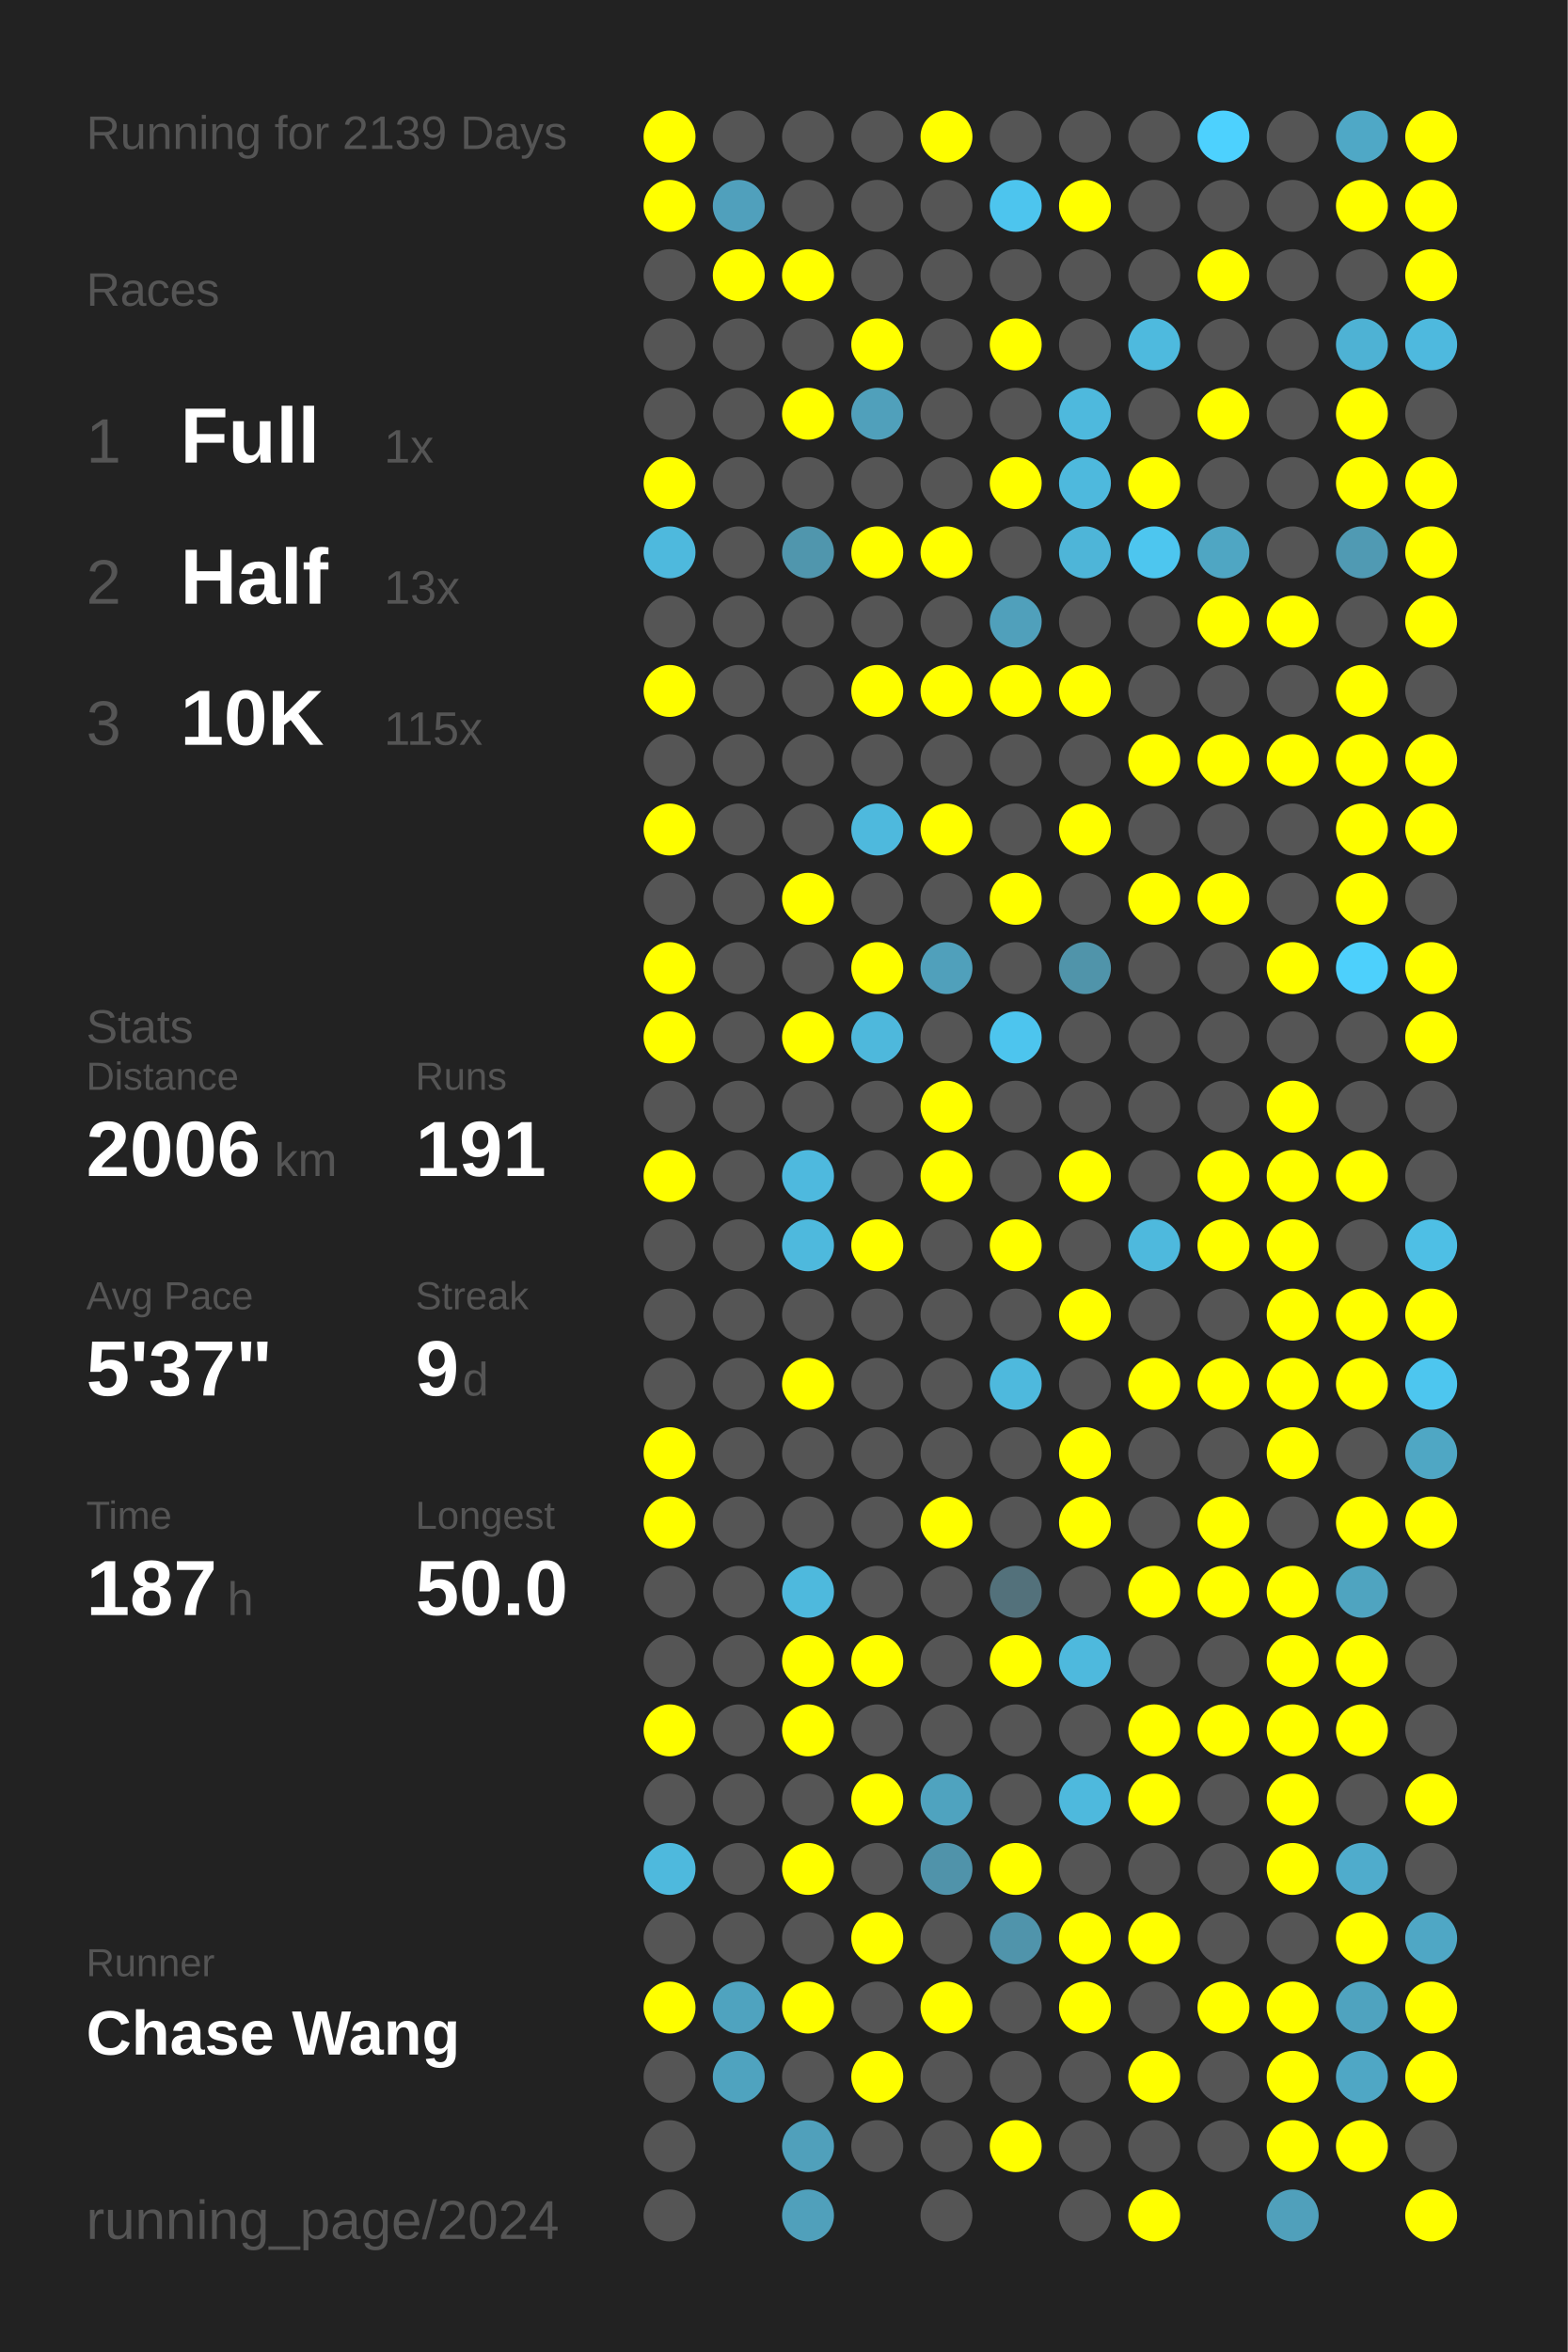
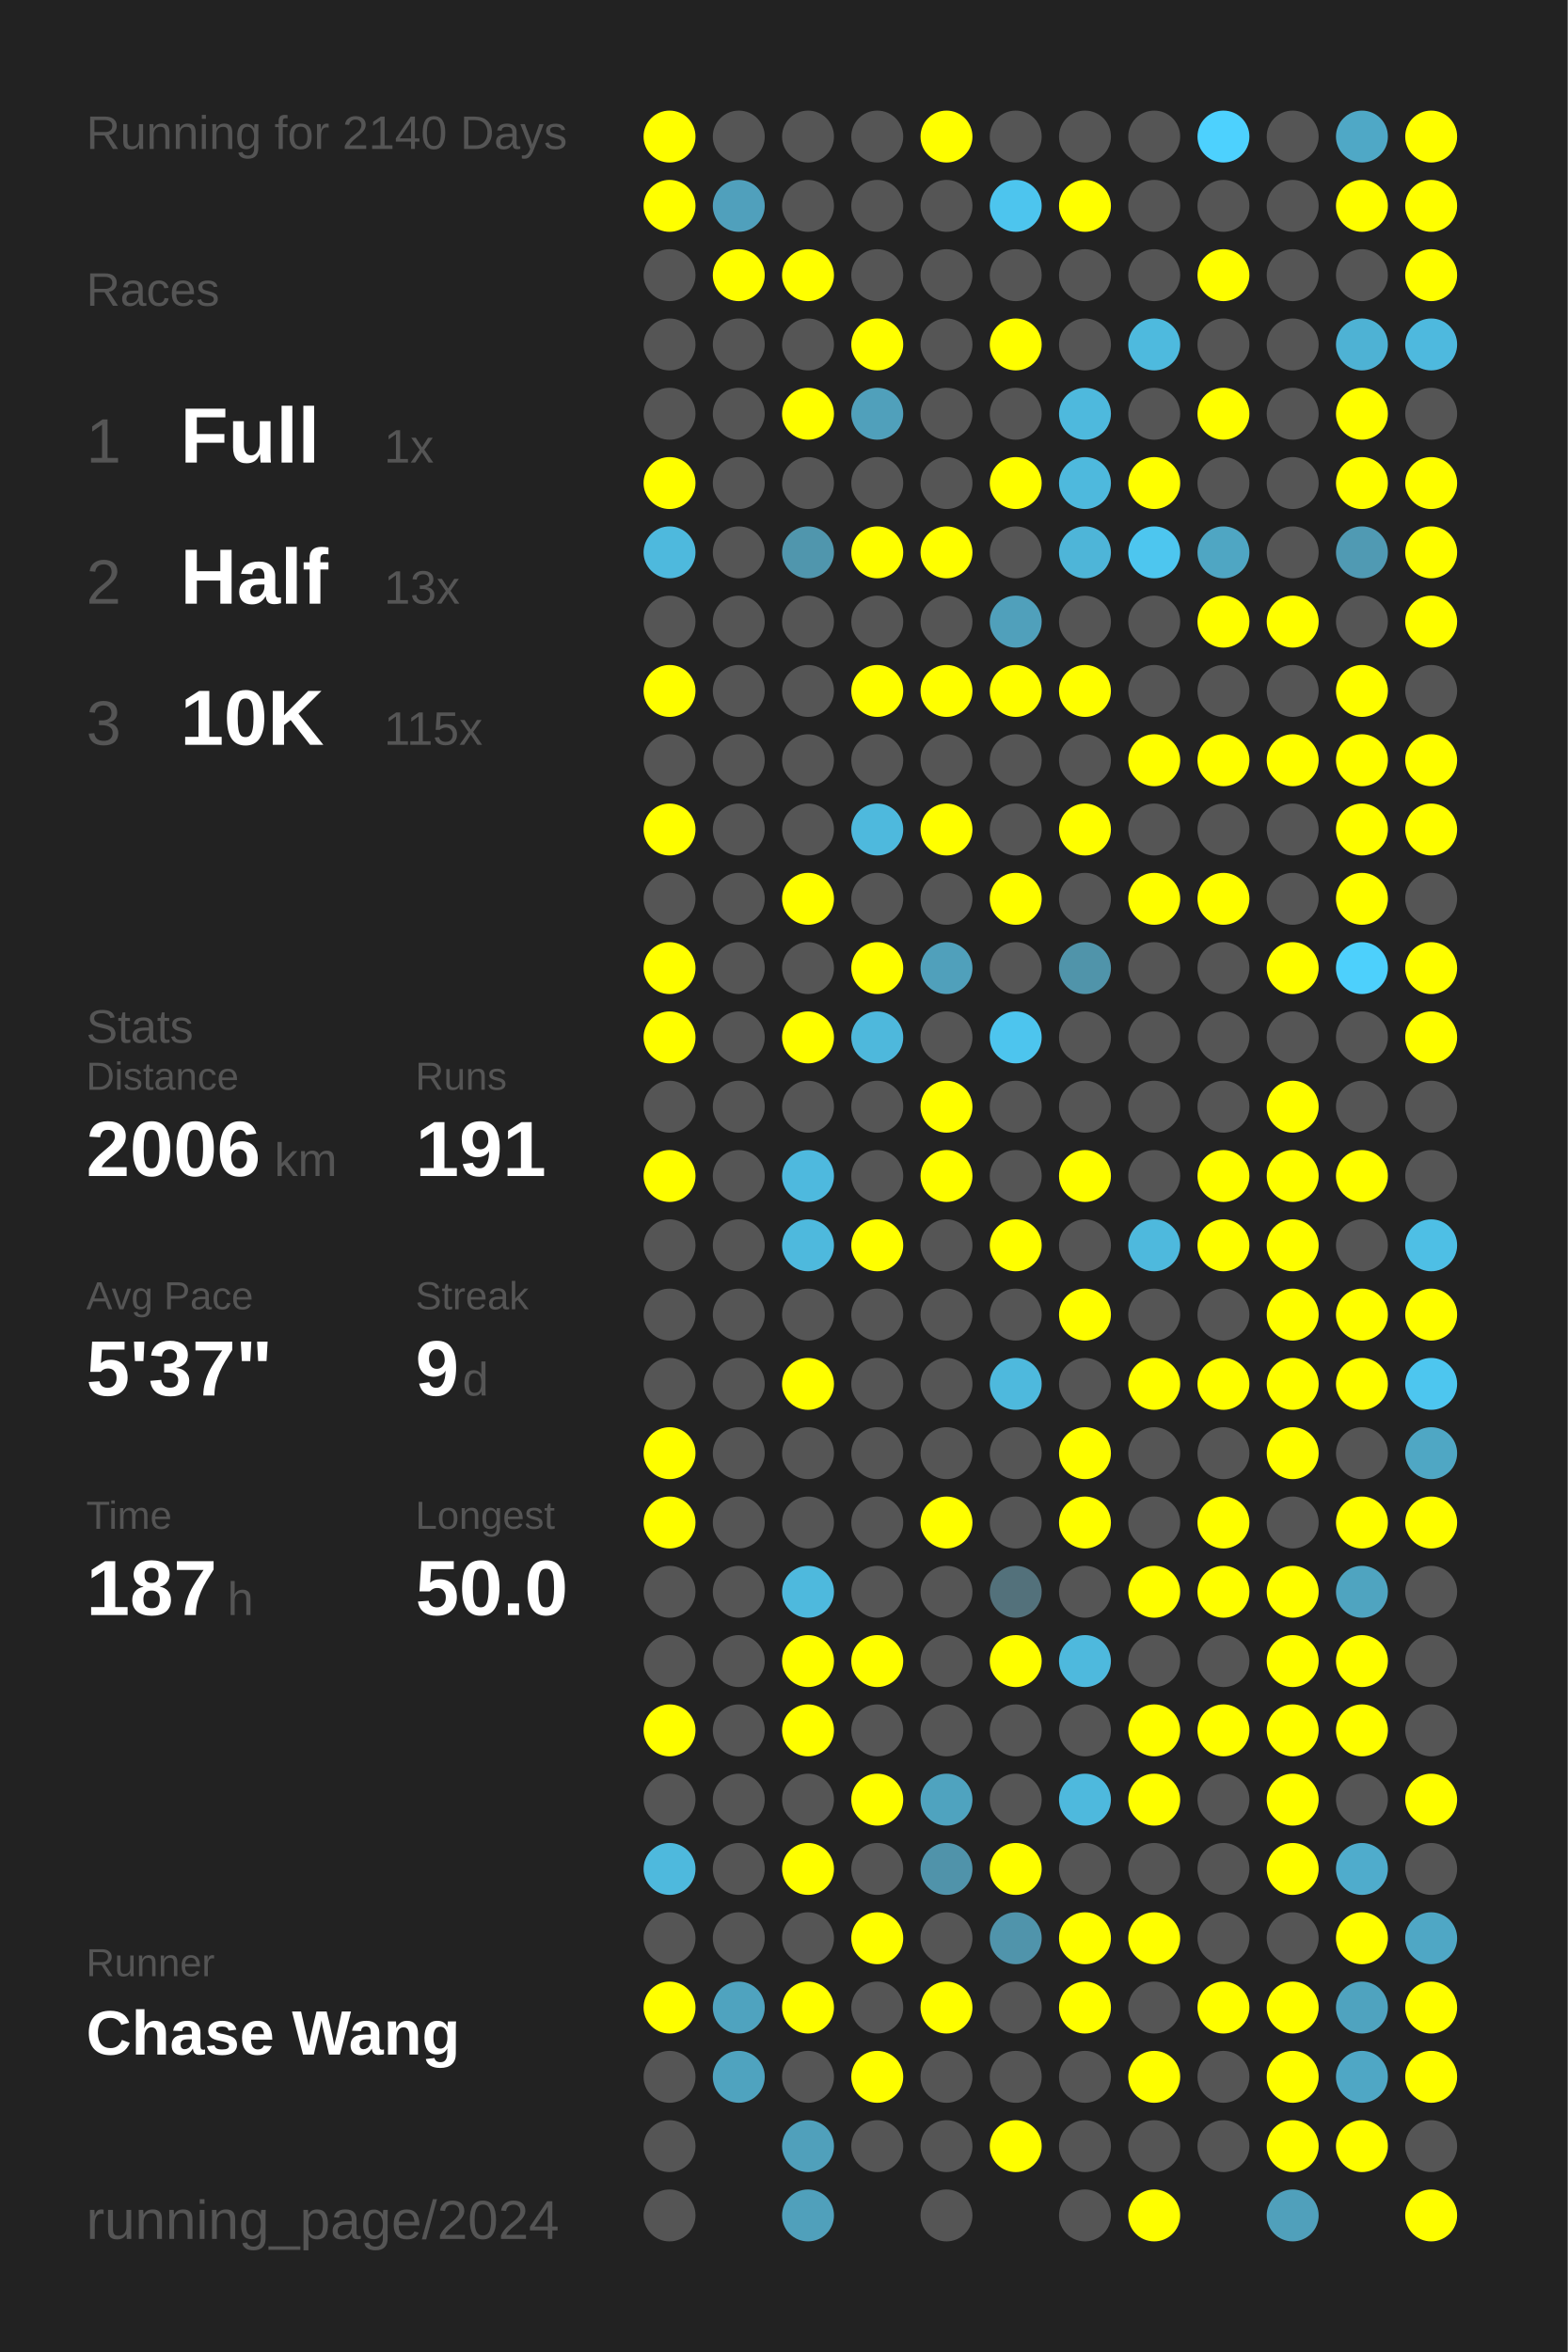
<svg xmlns="http://www.w3.org/2000/svg" baseProfile="full" height="300mm" version="1.1" viewBox="0,0,200,300" width="200mm">
  <defs />
  <rect fill="#222222" height="300" width="200" x="0" y="0" />
-   <text fill="#555555" style="font-size:6px; font-family:Arial;" x="11" y="19">Running for 2139 Days</text>
+   <text fill="#555555" style="font-size:6px; font-family:Arial;" x="11" y="19">Running for 2140 Days</text>
  <text fill="#555555" style="font-size:6px; font-family:Arial;" x="11" y="39">Races</text>
  <text fill="#555555" style="font-size:8px; font-family:Arial;" x="11" y="59">1</text>
  <text fill="#FFFFFF" style="font-size:10px; font-family:Arial; font-weight:bold;" x="23" y="59">Full</text>
  <text fill="#555555" style="font-size:6px; font-family:Arial;" x="49" y="59">1x</text>
  <text fill="#555555" style="font-size:8px; font-family:Arial;" x="11" y="77">2</text>
  <text fill="#FFFFFF" style="font-size:10px; font-family:Arial; font-weight:bold;" x="23" y="77">Half</text>
  <text fill="#555555" style="font-size:6px; font-family:Arial;" x="49" y="77">13x</text>
  <text fill="#555555" style="font-size:8px; font-family:Arial;" x="11" y="95">3</text>
  <text fill="#FFFFFF" style="font-size:10px; font-family:Arial; font-weight:bold;" x="23" y="95">10K</text>
  <text fill="#555555" style="font-size:6px; font-family:Arial;" x="49" y="95">115x</text>
  <text fill="#555555" style="font-size:6px; font-family:Arial;" x="11" y="133">Stats</text>
  <text fill="#555555" style="font-size:5px; font-family:Arial;" x="11" y="139">Distance</text>
  <text fill="#FFFFFF" style="font-size:10px; font-family:Arial; font-weight:bold;" x="11" y="150">2006</text>
  <text fill="#555555" style="font-size:6px; font-family:Arial;" x="35" y="150">km</text>
  <text fill="#555555" style="font-size:5px; font-family:Arial;" x="53" y="139">Runs</text>
  <text fill="#FFFFFF" style="font-size:10px; font-family:Arial; font-weight:bold;" x="53" y="150">191</text>
  <text fill="#555555" style="font-size:5px; font-family:Arial;" x="11" y="167">Avg Pace</text>
  <text fill="#FFFFFF" style="font-size:10px; font-family:Arial; font-weight:bold;" x="11" y="178">5'37"</text>
  <text fill="#555555" style="font-size:5px; font-family:Arial;" x="53" y="167">Streak</text>
  <text fill="#FFFFFF" style="font-size:10px; font-family:Arial; font-weight:bold;" x="53" y="178">9</text>
  <text fill="#555555" style="font-size:6px; font-family:Arial;" x="59" y="178">d</text>
  <text fill="#555555" style="font-size:5px; font-family:Arial;" x="11" y="195">Time</text>
  <text fill="#FFFFFF" style="font-size:10px; font-family:Arial; font-weight:bold;" x="11" y="206">187</text>
  <text fill="#555555" style="font-size:6px; font-family:Arial;" x="29" y="206">h</text>
  <text fill="#555555" style="font-size:5px; font-family:Arial;" x="53" y="195">Longest</text>
  <text fill="#FFFFFF" style="font-size:10px; font-family:Arial; font-weight:bold;" x="53" y="206">50.0</text>
  <text fill="#555555" style="font-size:5px; font-family:Arial;" x="11" y="252.065">Runner</text>
  <text fill="#FFFFFF" style="font-size:8px; font-family:Arial; font-weight:bold;" x="11" y="262.065">Chase Wang</text>
  <text fill="#555555" style="font-size:7px; font-family:Arial;" x="11" y="285.581">running_page/2024</text>
  <circle cx="85.417" cy="17.419" fill="#FFFF00" r="3.312" />
  <circle cx="85.417" cy="26.258" fill="#FFFF00" r="3.312" />
  <circle cx="85.417" cy="35.097" fill="#555555" r="3.312" />
  <circle cx="85.417" cy="43.935" fill="#555555" r="3.312" />
  <circle cx="85.417" cy="52.774" fill="#555555" r="3.312" />
  <circle cx="85.417" cy="61.613" fill="#FFFF00" r="3.312" />
  <circle cx="85.417" cy="70.452" fill="#4eb9dd" r="3.312" />
  <circle cx="85.417" cy="79.29" fill="#555555" r="3.312" />
  <circle cx="85.417" cy="88.129" fill="#FFFF00" r="3.312" />
  <circle cx="85.417" cy="96.968" fill="#555555" r="3.312" />
  <circle cx="85.417" cy="105.806" fill="#FFFF00" r="3.312" />
  <circle cx="85.417" cy="114.645" fill="#555555" r="3.312" />
  <circle cx="85.417" cy="123.484" fill="#FFFF00" r="3.312" />
  <circle cx="85.417" cy="132.323" fill="#FFFF00" r="3.312" />
  <circle cx="85.417" cy="141.161" fill="#555555" r="3.312" />
  <circle cx="85.417" cy="150" fill="#FFFF00" r="3.312" />
  <circle cx="85.417" cy="158.839" fill="#555555" r="3.312" />
  <circle cx="85.417" cy="167.677" fill="#555555" r="3.312" />
  <circle cx="85.417" cy="176.516" fill="#555555" r="3.312" />
  <circle cx="85.417" cy="185.355" fill="#FFFF00" r="3.312" />
  <circle cx="85.417" cy="194.194" fill="#FFFF00" r="3.312" />
  <circle cx="85.417" cy="203.032" fill="#555555" r="3.312" />
  <circle cx="85.417" cy="211.871" fill="#555555" r="3.312" />
  <circle cx="85.417" cy="220.71" fill="#FFFF00" r="3.312" />
  <circle cx="85.417" cy="229.548" fill="#555555" r="3.312" />
  <circle cx="85.417" cy="238.387" fill="#4eb9dd" r="3.312" />
  <circle cx="85.417" cy="247.226" fill="#555555" r="3.312" />
  <circle cx="85.417" cy="256.065" fill="#FFFF00" r="3.312" />
  <circle cx="85.417" cy="264.903" fill="#555555" r="3.312" />
  <circle cx="85.417" cy="273.742" fill="#555555" r="3.312" />
  <circle cx="85.417" cy="282.581" fill="#555555" r="3.312" />
  <circle cx="94.25" cy="17.419" fill="#555555" r="3.312" />
  <circle cx="94.25" cy="26.258" fill="#50a0bc" r="3.312" />
  <circle cx="94.25" cy="35.097" fill="#FFFF00" r="3.312" />
  <circle cx="94.25" cy="43.935" fill="#555555" r="3.312" />
  <circle cx="94.25" cy="52.774" fill="#555555" r="3.312" />
  <circle cx="94.25" cy="61.613" fill="#555555" r="3.312" />
  <circle cx="94.25" cy="70.452" fill="#555555" r="3.312" />
  <circle cx="94.25" cy="79.29" fill="#555555" r="3.312" />
  <circle cx="94.25" cy="88.129" fill="#555555" r="3.312" />
  <circle cx="94.25" cy="96.968" fill="#555555" r="3.312" />
  <circle cx="94.25" cy="105.806" fill="#555555" r="3.312" />
  <circle cx="94.25" cy="114.645" fill="#555555" r="3.312" />
  <circle cx="94.25" cy="123.484" fill="#555555" r="3.312" />
  <circle cx="94.25" cy="132.323" fill="#555555" r="3.312" />
  <circle cx="94.25" cy="141.161" fill="#555555" r="3.312" />
  <circle cx="94.25" cy="150" fill="#555555" r="3.312" />
  <circle cx="94.25" cy="158.839" fill="#555555" r="3.312" />
  <circle cx="94.25" cy="167.677" fill="#555555" r="3.312" />
  <circle cx="94.25" cy="176.516" fill="#555555" r="3.312" />
  <circle cx="94.25" cy="185.355" fill="#555555" r="3.312" />
  <circle cx="94.25" cy="194.194" fill="#555555" r="3.312" />
  <circle cx="94.25" cy="203.032" fill="#555555" r="3.312" />
  <circle cx="94.25" cy="211.871" fill="#555555" r="3.312" />
  <circle cx="94.25" cy="220.71" fill="#555555" r="3.312" />
  <circle cx="94.25" cy="229.548" fill="#555555" r="3.312" />
  <circle cx="94.25" cy="238.387" fill="#555555" r="3.312" />
  <circle cx="94.25" cy="247.226" fill="#555555" r="3.312" />
  <circle cx="94.25" cy="256.065" fill="#4fa3bf" r="3.312" />
  <circle cx="94.25" cy="264.903" fill="#4fa3bf" r="3.312" />
  <circle cx="103.083" cy="17.419" fill="#555555" r="3.312" />
  <circle cx="103.083" cy="26.258" fill="#555555" r="3.312" />
  <circle cx="103.083" cy="35.097" fill="#FFFF00" r="3.312" />
  <circle cx="103.083" cy="43.935" fill="#555555" r="3.312" />
  <circle cx="103.083" cy="52.774" fill="#FFFF00" r="3.312" />
  <circle cx="103.083" cy="61.613" fill="#555555" r="3.312" />
  <circle cx="103.083" cy="70.452" fill="#5096ad" r="3.312" />
  <circle cx="103.083" cy="79.29" fill="#555555" r="3.312" />
  <circle cx="103.083" cy="88.129" fill="#555555" r="3.312" />
  <circle cx="103.083" cy="96.968" fill="#555555" r="3.312" />
  <circle cx="103.083" cy="105.806" fill="#555555" r="3.312" />
  <circle cx="103.083" cy="114.645" fill="#FFFF00" r="3.312" />
  <circle cx="103.083" cy="123.484" fill="#555555" r="3.312" />
  <circle cx="103.083" cy="132.323" fill="#FFFF00" r="3.312" />
  <circle cx="103.083" cy="141.161" fill="#555555" r="3.312" />
  <circle cx="103.083" cy="150" fill="#4eb9de" r="3.312" />
  <circle cx="103.083" cy="158.839" fill="#4eb9dd" r="3.312" />
  <circle cx="103.083" cy="167.677" fill="#555555" r="3.312" />
  <circle cx="103.083" cy="176.516" fill="#FFFF00" r="3.312" />
  <circle cx="103.083" cy="185.355" fill="#555555" r="3.312" />
  <circle cx="103.083" cy="194.194" fill="#555555" r="3.312" />
  <circle cx="103.083" cy="203.032" fill="#4eb9dd" r="3.312" />
  <circle cx="103.083" cy="211.871" fill="#FFFF00" r="3.312" />
  <circle cx="103.083" cy="220.71" fill="#FFFF00" r="3.312" />
  <circle cx="103.083" cy="229.548" fill="#555555" r="3.312" />
  <circle cx="103.083" cy="238.387" fill="#FFFF00" r="3.312" />
  <circle cx="103.083" cy="247.226" fill="#555555" r="3.312" />
  <circle cx="103.083" cy="256.065" fill="#FFFF00" r="3.312" />
  <circle cx="103.083" cy="264.903" fill="#555555" r="3.312" />
  <circle cx="103.083" cy="273.742" fill="#50a0bb" r="3.312" />
  <circle cx="103.083" cy="282.581" fill="#50a0bb" r="3.312" />
  <circle cx="111.917" cy="17.419" fill="#555555" r="3.312" />
  <circle cx="111.917" cy="26.258" fill="#555555" r="3.312" />
  <circle cx="111.917" cy="35.097" fill="#555555" r="3.312" />
  <circle cx="111.917" cy="43.935" fill="#FFFF00" r="3.312" />
  <circle cx="111.917" cy="52.774" fill="#50a0bb" r="3.312" />
  <circle cx="111.917" cy="61.613" fill="#555555" r="3.312" />
  <circle cx="111.917" cy="70.452" fill="#FFFF00" r="3.312" />
  <circle cx="111.917" cy="79.29" fill="#555555" r="3.312" />
  <circle cx="111.917" cy="88.129" fill="#FFFF00" r="3.312" />
  <circle cx="111.917" cy="96.968" fill="#555555" r="3.312" />
  <circle cx="111.917" cy="105.806" fill="#4eb9dd" r="3.312" />
  <circle cx="111.917" cy="114.645" fill="#555555" r="3.312" />
  <circle cx="111.917" cy="123.484" fill="#FFFF00" r="3.312" />
  <circle cx="111.917" cy="132.323" fill="#4eb8dc" r="3.312" />
  <circle cx="111.917" cy="141.161" fill="#555555" r="3.312" />
  <circle cx="111.917" cy="150" fill="#555555" r="3.312" />
  <circle cx="111.917" cy="158.839" fill="#FFFF00" r="3.312" />
  <circle cx="111.917" cy="167.677" fill="#555555" r="3.312" />
  <circle cx="111.917" cy="176.516" fill="#555555" r="3.312" />
  <circle cx="111.917" cy="185.355" fill="#555555" r="3.312" />
  <circle cx="111.917" cy="194.194" fill="#555555" r="3.312" />
  <circle cx="111.917" cy="203.032" fill="#555555" r="3.312" />
  <circle cx="111.917" cy="211.871" fill="#FFFF00" r="3.312" />
  <circle cx="111.917" cy="220.71" fill="#555555" r="3.312" />
  <circle cx="111.917" cy="229.548" fill="#FFFF00" r="3.312" />
  <circle cx="111.917" cy="238.387" fill="#555555" r="3.312" />
  <circle cx="111.917" cy="247.226" fill="#FFFF00" r="3.312" />
  <circle cx="111.917" cy="256.065" fill="#555555" r="3.312" />
  <circle cx="111.917" cy="264.903" fill="#FFFF00" r="3.312" />
  <circle cx="111.917" cy="273.742" fill="#555555" r="3.312" />
  <circle cx="120.75" cy="17.419" fill="#FFFF00" r="3.312" />
  <circle cx="120.75" cy="26.258" fill="#555555" r="3.312" />
  <circle cx="120.75" cy="35.097" fill="#555555" r="3.312" />
  <circle cx="120.75" cy="43.935" fill="#555555" r="3.312" />
  <circle cx="120.75" cy="52.774" fill="#555555" r="3.312" />
  <circle cx="120.75" cy="61.613" fill="#555555" r="3.312" />
  <circle cx="120.75" cy="70.452" fill="#FFFF00" r="3.312" />
  <circle cx="120.75" cy="79.29" fill="#555555" r="3.312" />
  <circle cx="120.75" cy="88.129" fill="#FFFF00" r="3.312" />
  <circle cx="120.75" cy="96.968" fill="#555555" r="3.312" />
  <circle cx="120.75" cy="105.806" fill="#FFFF00" r="3.312" />
  <circle cx="120.75" cy="114.645" fill="#555555" r="3.312" />
  <circle cx="120.75" cy="123.484" fill="#50a0bb" r="3.312" />
  <circle cx="120.75" cy="132.323" fill="#555555" r="3.312" />
  <circle cx="120.75" cy="141.161" fill="#FFFF00" r="3.312" />
  <circle cx="120.75" cy="150" fill="#FFFF00" r="3.312" />
  <circle cx="120.75" cy="158.839" fill="#555555" r="3.312" />
  <circle cx="120.75" cy="167.677" fill="#555555" r="3.312" />
  <circle cx="120.75" cy="176.516" fill="#555555" r="3.312" />
  <circle cx="120.75" cy="185.355" fill="#555555" r="3.312" />
  <circle cx="120.75" cy="194.194" fill="#FFFF00" r="3.312" />
  <circle cx="120.75" cy="203.032" fill="#555555" r="3.312" />
  <circle cx="120.75" cy="211.871" fill="#555555" r="3.312" />
  <circle cx="120.75" cy="220.71" fill="#555555" r="3.312" />
  <circle cx="120.75" cy="229.548" fill="#4fa3bf" r="3.312" />
  <circle cx="120.75" cy="238.387" fill="#5093aa" r="3.312" />
  <circle cx="120.75" cy="247.226" fill="#555555" r="3.312" />
  <circle cx="120.75" cy="256.065" fill="#FFFF00" r="3.312" />
  <circle cx="120.75" cy="264.903" fill="#555555" r="3.312" />
  <circle cx="120.75" cy="273.742" fill="#555555" r="3.312" />
  <circle cx="120.75" cy="282.581" fill="#555555" r="3.312" />
  <circle cx="129.583" cy="17.419" fill="#555555" r="3.312" />
  <circle cx="129.583" cy="26.258" fill="#4dc5ee" r="3.312" />
  <circle cx="129.583" cy="35.097" fill="#555555" r="3.312" />
  <circle cx="129.583" cy="43.935" fill="#FFFF00" r="3.312" />
  <circle cx="129.583" cy="52.774" fill="#555555" r="3.312" />
  <circle cx="129.583" cy="61.613" fill="#FFFF00" r="3.312" />
  <circle cx="129.583" cy="70.452" fill="#555555" r="3.312" />
  <circle cx="129.583" cy="79.29" fill="#50a0bb" r="3.312" />
  <circle cx="129.583" cy="88.129" fill="#FFFF00" r="3.312" />
  <circle cx="129.583" cy="96.968" fill="#555555" r="3.312" />
  <circle cx="129.583" cy="105.806" fill="#555555" r="3.312" />
  <circle cx="129.583" cy="114.645" fill="#FFFF00" r="3.312" />
  <circle cx="129.583" cy="123.484" fill="#555555" r="3.312" />
  <circle cx="129.583" cy="132.323" fill="#4dc5ee" r="3.312" />
  <circle cx="129.583" cy="141.161" fill="#555555" r="3.312" />
  <circle cx="129.583" cy="150" fill="#555555" r="3.312" />
  <circle cx="129.583" cy="158.839" fill="#FFFF00" r="3.312" />
  <circle cx="129.583" cy="167.677" fill="#555555" r="3.312" />
  <circle cx="129.583" cy="176.516" fill="#4eb9dd" r="3.312" />
  <circle cx="129.583" cy="185.355" fill="#555555" r="3.312" />
  <circle cx="129.583" cy="194.194" fill="#555555" r="3.312" />
  <circle cx="129.583" cy="203.032" fill="#53717b" r="3.312" />
  <circle cx="129.583" cy="211.871" fill="#FFFF00" r="3.312" />
  <circle cx="129.583" cy="220.71" fill="#555555" r="3.312" />
  <circle cx="129.583" cy="229.548" fill="#555555" r="3.312" />
  <circle cx="129.583" cy="238.387" fill="#FFFF00" r="3.312" />
  <circle cx="129.583" cy="247.226" fill="#5094ab" r="3.312" />
  <circle cx="129.583" cy="256.065" fill="#555555" r="3.312" />
  <circle cx="129.583" cy="264.903" fill="#555555" r="3.312" />
  <circle cx="129.583" cy="273.742" fill="#FFFF00" r="3.312" />
  <circle cx="138.417" cy="17.419" fill="#555555" r="3.312" />
  <circle cx="138.417" cy="26.258" fill="#FFFF00" r="3.312" />
  <circle cx="138.417" cy="35.097" fill="#555555" r="3.312" />
  <circle cx="138.417" cy="43.935" fill="#555555" r="3.312" />
  <circle cx="138.417" cy="52.774" fill="#4eb9dd" r="3.312" />
  <circle cx="138.417" cy="61.613" fill="#4eb9dd" r="3.312" />
  <circle cx="138.417" cy="70.452" fill="#4eb5d8" r="3.312" />
  <circle cx="138.417" cy="79.29" fill="#555555" r="3.312" />
  <circle cx="138.417" cy="88.129" fill="#FFFF00" r="3.312" />
  <circle cx="138.417" cy="96.968" fill="#555555" r="3.312" />
  <circle cx="138.417" cy="105.806" fill="#FFFF00" r="3.312" />
  <circle cx="138.417" cy="114.645" fill="#555555" r="3.312" />
  <circle cx="138.417" cy="123.484" fill="#5094aa" r="3.312" />
  <circle cx="138.417" cy="132.323" fill="#555555" r="3.312" />
  <circle cx="138.417" cy="141.161" fill="#555555" r="3.312" />
  <circle cx="138.417" cy="150" fill="#FFFF00" r="3.312" />
  <circle cx="138.417" cy="158.839" fill="#555555" r="3.312" />
  <circle cx="138.417" cy="167.677" fill="#FFFF00" r="3.312" />
  <circle cx="138.417" cy="176.516" fill="#555555" r="3.312" />
  <circle cx="138.417" cy="185.355" fill="#FFFF00" r="3.312" />
  <circle cx="138.417" cy="194.194" fill="#FFFF00" r="3.312" />
  <circle cx="138.417" cy="203.032" fill="#555555" r="3.312" />
  <circle cx="138.417" cy="211.871" fill="#4eb9dd" r="3.312" />
  <circle cx="138.417" cy="220.71" fill="#555555" r="3.312" />
  <circle cx="138.417" cy="229.548" fill="#4eb9dd" r="3.312" />
  <circle cx="138.417" cy="238.387" fill="#555555" r="3.312" />
  <circle cx="138.417" cy="247.226" fill="#FFFF00" r="3.312" />
  <circle cx="138.417" cy="256.065" fill="#FFFF00" r="3.312" />
  <circle cx="138.417" cy="264.903" fill="#555555" r="3.312" />
  <circle cx="138.417" cy="273.742" fill="#555555" r="3.312" />
  <circle cx="138.417" cy="282.581" fill="#555555" r="3.312" />
  <circle cx="147.25" cy="17.419" fill="#555555" r="3.312" />
  <circle cx="147.25" cy="26.258" fill="#555555" r="3.312" />
  <circle cx="147.25" cy="35.097" fill="#555555" r="3.312" />
  <circle cx="147.25" cy="43.935" fill="#4ebade" r="3.312" />
  <circle cx="147.25" cy="52.774" fill="#555555" r="3.312" />
  <circle cx="147.25" cy="61.613" fill="#FFFF00" r="3.312" />
  <circle cx="147.25" cy="70.452" fill="#4dc6ef" r="3.312" />
  <circle cx="147.25" cy="79.29" fill="#555555" r="3.312" />
  <circle cx="147.25" cy="88.129" fill="#555555" r="3.312" />
  <circle cx="147.25" cy="96.968" fill="#FFFF00" r="3.312" />
  <circle cx="147.25" cy="105.806" fill="#555555" r="3.312" />
  <circle cx="147.25" cy="114.645" fill="#FFFF00" r="3.312" />
  <circle cx="147.25" cy="123.484" fill="#555555" r="3.312" />
  <circle cx="147.25" cy="132.323" fill="#555555" r="3.312" />
  <circle cx="147.25" cy="141.161" fill="#555555" r="3.312" />
  <circle cx="147.25" cy="150" fill="#555555" r="3.312" />
  <circle cx="147.25" cy="158.839" fill="#4eb9dd" r="3.312" />
  <circle cx="147.25" cy="167.677" fill="#555555" r="3.312" />
  <circle cx="147.25" cy="176.516" fill="#FFFF00" r="3.312" />
  <circle cx="147.25" cy="185.355" fill="#555555" r="3.312" />
  <circle cx="147.25" cy="194.194" fill="#555555" r="3.312" />
  <circle cx="147.25" cy="203.032" fill="#FFFF00" r="3.312" />
  <circle cx="147.25" cy="211.871" fill="#555555" r="3.312" />
  <circle cx="147.25" cy="220.71" fill="#FFFF00" r="3.312" />
  <circle cx="147.25" cy="229.548" fill="#FFFF00" r="3.312" />
  <circle cx="147.25" cy="238.387" fill="#555555" r="3.312" />
  <circle cx="147.25" cy="247.226" fill="#FFFF00" r="3.312" />
  <circle cx="147.25" cy="256.065" fill="#555555" r="3.312" />
  <circle cx="147.25" cy="264.903" fill="#FFFF00" r="3.312" />
  <circle cx="147.25" cy="273.742" fill="#555555" r="3.312" />
  <circle cx="147.25" cy="282.581" fill="#FFFF00" r="3.312" />
  <circle cx="156.083" cy="17.419" fill="#4dd1fe" r="3.312" />
  <circle cx="156.083" cy="26.258" fill="#555555" r="3.312" />
  <circle cx="156.083" cy="35.097" fill="#FFFF00" r="3.312" />
  <circle cx="156.083" cy="43.935" fill="#555555" r="3.312" />
  <circle cx="156.083" cy="52.774" fill="#FFFF00" r="3.312" />
  <circle cx="156.083" cy="61.613" fill="#555555" r="3.312" />
  <circle cx="156.083" cy="70.452" fill="#4fa6c3" r="3.312" />
  <circle cx="156.083" cy="79.29" fill="#FFFF00" r="3.312" />
  <circle cx="156.083" cy="88.129" fill="#555555" r="3.312" />
  <circle cx="156.083" cy="96.968" fill="#FFFF00" r="3.312" />
  <circle cx="156.083" cy="105.806" fill="#555555" r="3.312" />
  <circle cx="156.083" cy="114.645" fill="#FFFF00" r="3.312" />
  <circle cx="156.083" cy="123.484" fill="#555555" r="3.312" />
  <circle cx="156.083" cy="132.323" fill="#555555" r="3.312" />
  <circle cx="156.083" cy="141.161" fill="#555555" r="3.312" />
  <circle cx="156.083" cy="150" fill="#FFFF00" r="3.312" />
  <circle cx="156.083" cy="158.839" fill="#FFFF00" r="3.312" />
  <circle cx="156.083" cy="167.677" fill="#555555" r="3.312" />
  <circle cx="156.083" cy="176.516" fill="#FFFF00" r="3.312" />
  <circle cx="156.083" cy="185.355" fill="#555555" r="3.312" />
  <circle cx="156.083" cy="194.194" fill="#FFFF00" r="3.312" />
  <circle cx="156.083" cy="203.032" fill="#FFFF00" r="3.312" />
  <circle cx="156.083" cy="211.871" fill="#555555" r="3.312" />
  <circle cx="156.083" cy="220.71" fill="#FFFF00" r="3.312" />
  <circle cx="156.083" cy="229.548" fill="#555555" r="3.312" />
  <circle cx="156.083" cy="238.387" fill="#555555" r="3.312" />
  <circle cx="156.083" cy="247.226" fill="#555555" r="3.312" />
  <circle cx="156.083" cy="256.065" fill="#FFFF00" r="3.312" />
  <circle cx="156.083" cy="264.903" fill="#555555" r="3.312" />
  <circle cx="156.083" cy="273.742" fill="#555555" r="3.312" />
  <circle cx="164.917" cy="17.419" fill="#555555" r="3.312" />
  <circle cx="164.917" cy="26.258" fill="#555555" r="3.312" />
  <circle cx="164.917" cy="35.097" fill="#555555" r="3.312" />
  <circle cx="164.917" cy="43.935" fill="#555555" r="3.312" />
  <circle cx="164.917" cy="52.774" fill="#555555" r="3.312" />
  <circle cx="164.917" cy="61.613" fill="#555555" r="3.312" />
  <circle cx="164.917" cy="70.452" fill="#555555" r="3.312" />
  <circle cx="164.917" cy="79.29" fill="#FFFF00" r="3.312" />
  <circle cx="164.917" cy="88.129" fill="#555555" r="3.312" />
  <circle cx="164.917" cy="96.968" fill="#FFFF00" r="3.312" />
  <circle cx="164.917" cy="105.806" fill="#555555" r="3.312" />
  <circle cx="164.917" cy="114.645" fill="#555555" r="3.312" />
  <circle cx="164.917" cy="123.484" fill="#FFFF00" r="3.312" />
  <circle cx="164.917" cy="132.323" fill="#555555" r="3.312" />
  <circle cx="164.917" cy="141.161" fill="#FFFF00" r="3.312" />
  <circle cx="164.917" cy="150" fill="#FFFF00" r="3.312" />
  <circle cx="164.917" cy="158.839" fill="#FFFF00" r="3.312" />
  <circle cx="164.917" cy="167.677" fill="#FFFF00" r="3.312" />
  <circle cx="164.917" cy="176.516" fill="#FFFF00" r="3.312" />
  <circle cx="164.917" cy="185.355" fill="#FFFF00" r="3.312" />
  <circle cx="164.917" cy="194.194" fill="#555555" r="3.312" />
  <circle cx="164.917" cy="203.032" fill="#FFFF00" r="3.312" />
  <circle cx="164.917" cy="211.871" fill="#FFFF00" r="3.312" />
  <circle cx="164.917" cy="220.71" fill="#FFFF00" r="3.312" />
  <circle cx="164.917" cy="229.548" fill="#FFFF00" r="3.312" />
  <circle cx="164.917" cy="238.387" fill="#FFFF00" r="3.312" />
  <circle cx="164.917" cy="247.226" fill="#555555" r="3.312" />
  <circle cx="164.917" cy="256.065" fill="#FFFF00" r="3.312" />
  <circle cx="164.917" cy="264.903" fill="#FFFF00" r="3.312" />
  <circle cx="164.917" cy="273.742" fill="#FFFF00" r="3.312" />
  <circle cx="164.917" cy="282.581" fill="#50a0bb" r="3.312" />
  <circle cx="173.75" cy="17.419" fill="#4fa8c6" r="3.312" />
  <circle cx="173.75" cy="26.258" fill="#FFFF00" r="3.312" />
  <circle cx="173.75" cy="35.097" fill="#555555" r="3.312" />
  <circle cx="173.75" cy="43.935" fill="#4eb2d4" r="3.312" />
  <circle cx="173.75" cy="52.774" fill="#FFFF00" r="3.312" />
  <circle cx="173.75" cy="61.613" fill="#FFFF00" r="3.312" />
  <circle cx="173.75" cy="70.452" fill="#509ab3" r="3.312" />
  <circle cx="173.75" cy="79.29" fill="#555555" r="3.312" />
  <circle cx="173.75" cy="88.129" fill="#FFFF00" r="3.312" />
  <circle cx="173.75" cy="96.968" fill="#FFFF00" r="3.312" />
  <circle cx="173.75" cy="105.806" fill="#FFFF00" r="3.312" />
  <circle cx="173.75" cy="114.645" fill="#FFFF00" r="3.312" />
  <circle cx="173.75" cy="123.484" fill="#4dd0fc" r="3.312" />
  <circle cx="173.75" cy="132.323" fill="#555555" r="3.312" />
  <circle cx="173.75" cy="141.161" fill="#555555" r="3.312" />
  <circle cx="173.75" cy="150" fill="#FFFF00" r="3.312" />
  <circle cx="173.75" cy="158.839" fill="#555555" r="3.312" />
  <circle cx="173.75" cy="167.677" fill="#FFFF00" r="3.312" />
  <circle cx="173.75" cy="176.516" fill="#FFFF00" r="3.312" />
  <circle cx="173.75" cy="185.355" fill="#555555" r="3.312" />
  <circle cx="173.75" cy="194.194" fill="#FFFF00" r="3.312" />
  <circle cx="173.75" cy="203.032" fill="#4fa4c0" r="3.312" />
  <circle cx="173.75" cy="211.871" fill="#FFFF00" r="3.312" />
  <circle cx="173.75" cy="220.71" fill="#FFFF00" r="3.312" />
  <circle cx="173.75" cy="229.548" fill="#555555" r="3.312" />
  <circle cx="173.75" cy="238.387" fill="#4faccc" r="3.312" />
  <circle cx="173.75" cy="247.226" fill="#FFFF00" r="3.312" />
  <circle cx="173.75" cy="256.065" fill="#4fa3bf" r="3.312" />
  <circle cx="173.75" cy="264.903" fill="#4fa7c5" r="3.312" />
  <circle cx="173.75" cy="273.742" fill="#FFFF00" r="3.312" />
  <circle cx="182.583" cy="17.419" fill="#FFFF00" r="3.312" />
  <circle cx="182.583" cy="26.258" fill="#FFFF00" r="3.312" />
  <circle cx="182.583" cy="35.097" fill="#FFFF00" r="3.312" />
  <circle cx="182.583" cy="43.935" fill="#4eb9de" r="3.312" />
  <circle cx="182.583" cy="52.774" fill="#555555" r="3.312" />
  <circle cx="182.583" cy="61.613" fill="#FFFF00" r="3.312" />
  <circle cx="182.583" cy="70.452" fill="#FFFF00" r="3.312" />
  <circle cx="182.583" cy="79.29" fill="#FFFF00" r="3.312" />
  <circle cx="182.583" cy="88.129" fill="#555555" r="3.312" />
  <circle cx="182.583" cy="96.968" fill="#FFFF00" r="3.312" />
  <circle cx="182.583" cy="105.806" fill="#FFFF00" r="3.312" />
  <circle cx="182.583" cy="114.645" fill="#555555" r="3.312" />
  <circle cx="182.583" cy="123.484" fill="#FFFF00" r="3.312" />
  <circle cx="182.583" cy="132.323" fill="#FFFF00" r="3.312" />
  <circle cx="182.583" cy="141.161" fill="#555555" r="3.312" />
  <circle cx="182.583" cy="150" fill="#555555" r="3.312" />
  <circle cx="182.583" cy="158.839" fill="#4ebfe5" r="3.312" />
  <circle cx="182.583" cy="167.677" fill="#FFFF00" r="3.312" />
  <circle cx="182.583" cy="176.516" fill="#4dc6ef" r="3.312" />
  <circle cx="182.583" cy="185.355" fill="#4fa7c4" r="3.312" />
  <circle cx="182.583" cy="194.194" fill="#FFFF00" r="3.312" />
  <circle cx="182.583" cy="203.032" fill="#555555" r="3.312" />
  <circle cx="182.583" cy="211.871" fill="#555555" r="3.312" />
  <circle cx="182.583" cy="220.71" fill="#555555" r="3.312" />
  <circle cx="182.583" cy="229.548" fill="#FFFF00" r="3.312" />
  <circle cx="182.583" cy="238.387" fill="#555555" r="3.312" />
  <circle cx="182.583" cy="247.226" fill="#4fa7c5" r="3.312" />
  <circle cx="182.583" cy="256.065" fill="#FFFF00" r="3.312" />
  <circle cx="182.583" cy="264.903" fill="#FFFF00" r="3.312" />
  <circle cx="182.583" cy="273.742" fill="#555555" r="3.312" />
  <circle cx="182.583" cy="282.581" fill="#FFFF00" r="3.312" />
</svg>
